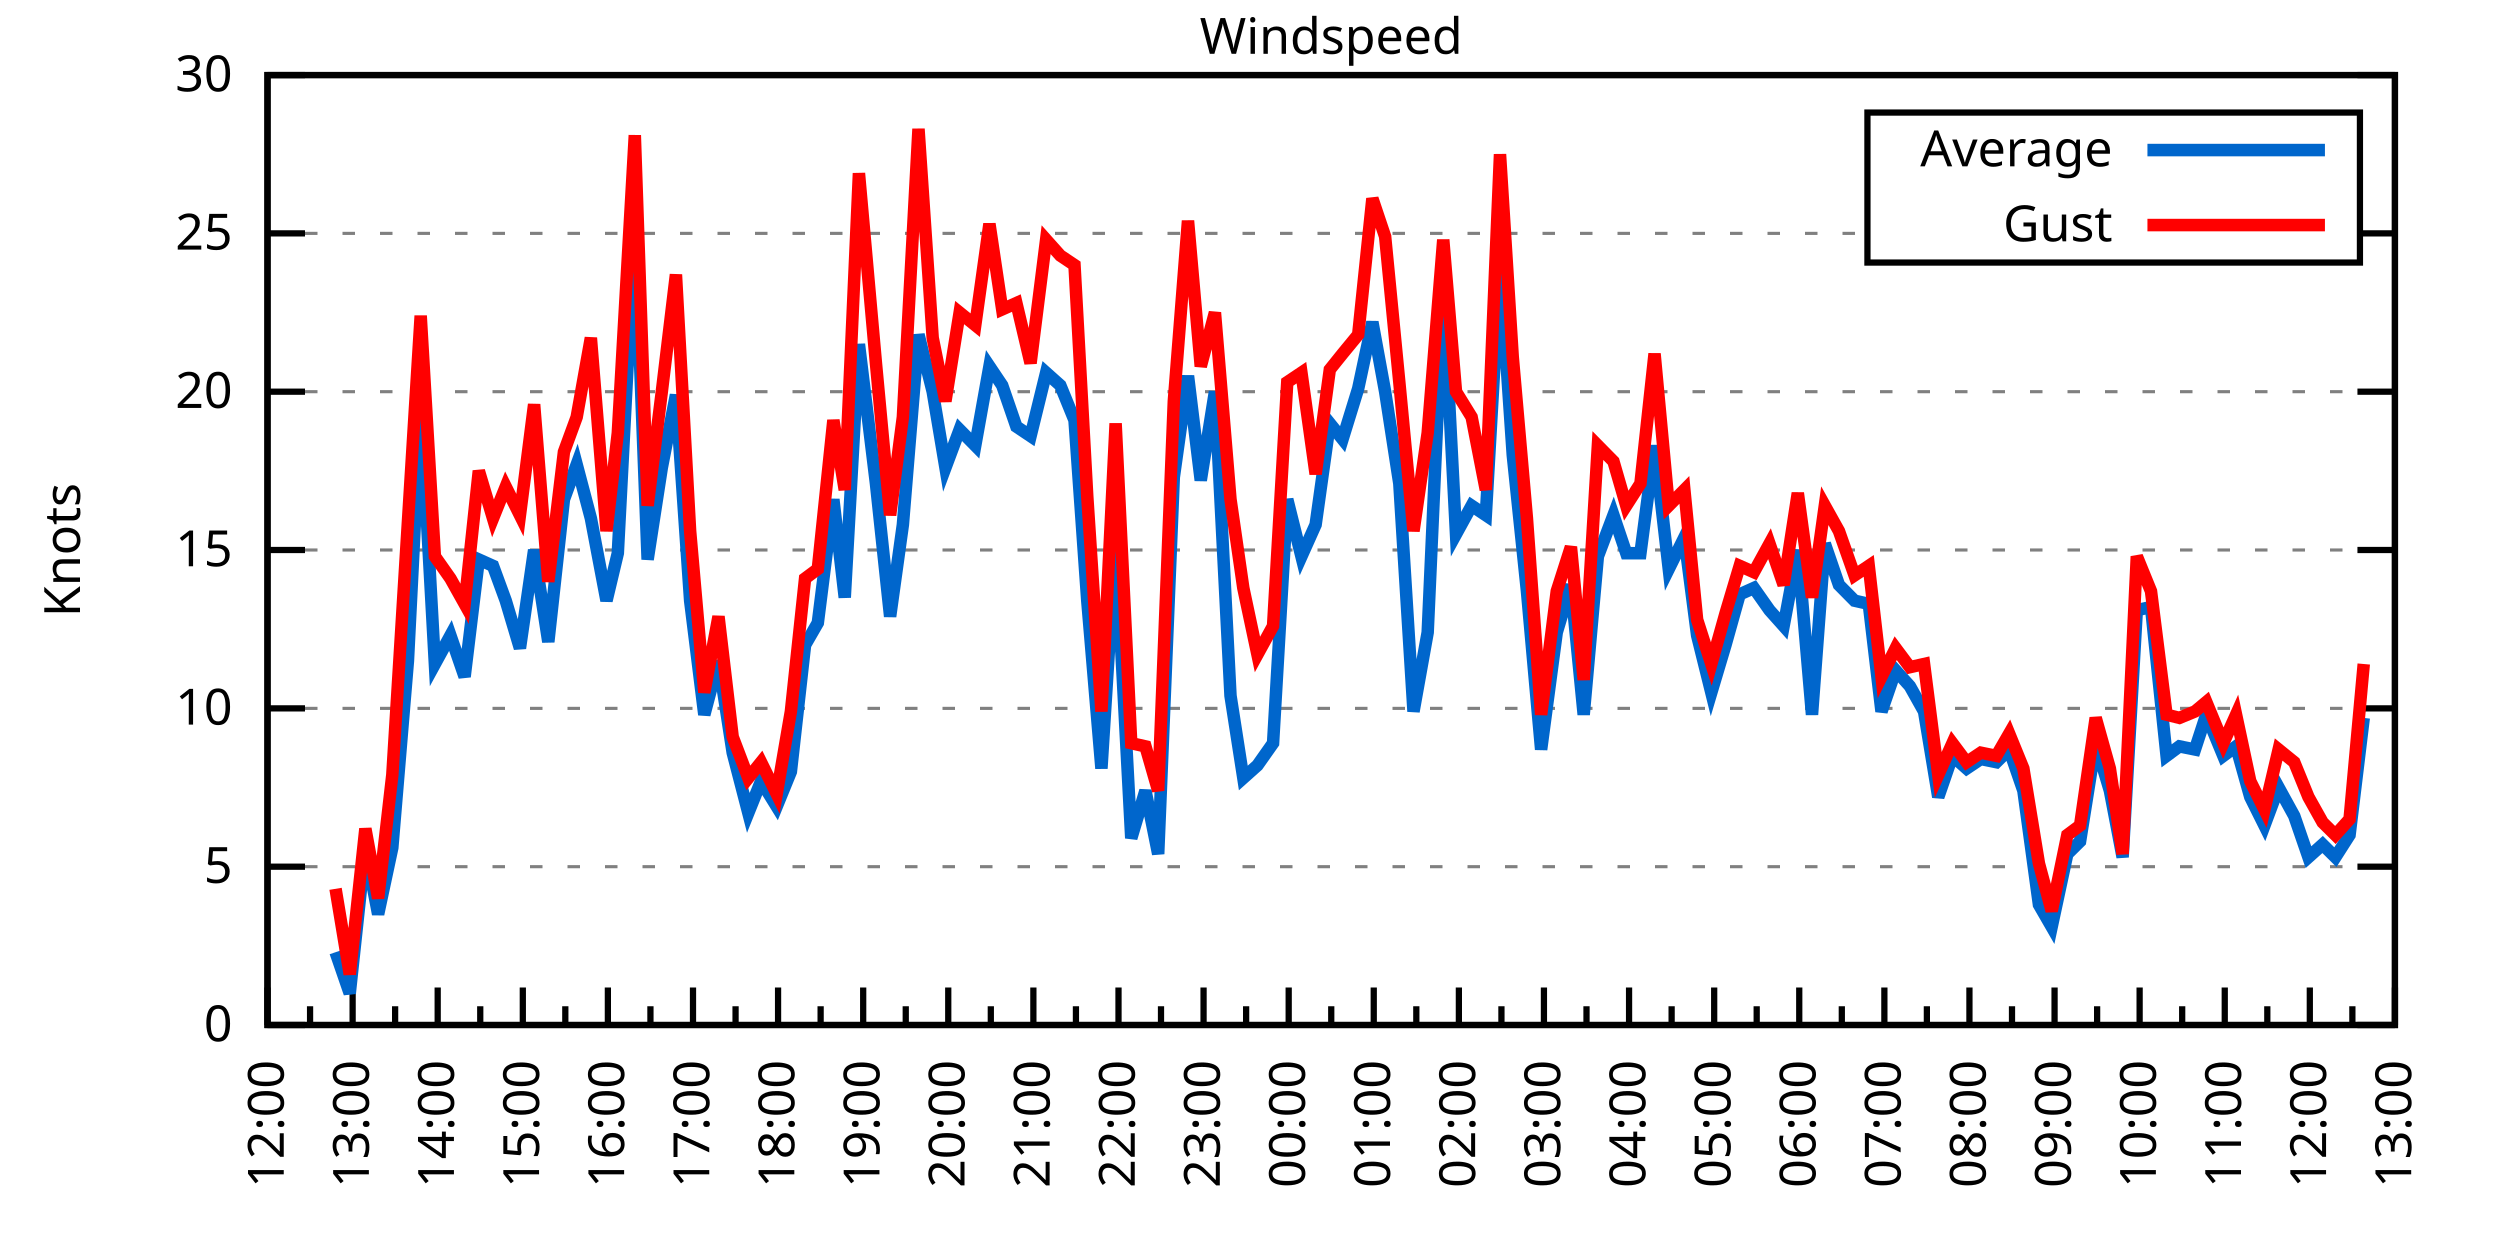
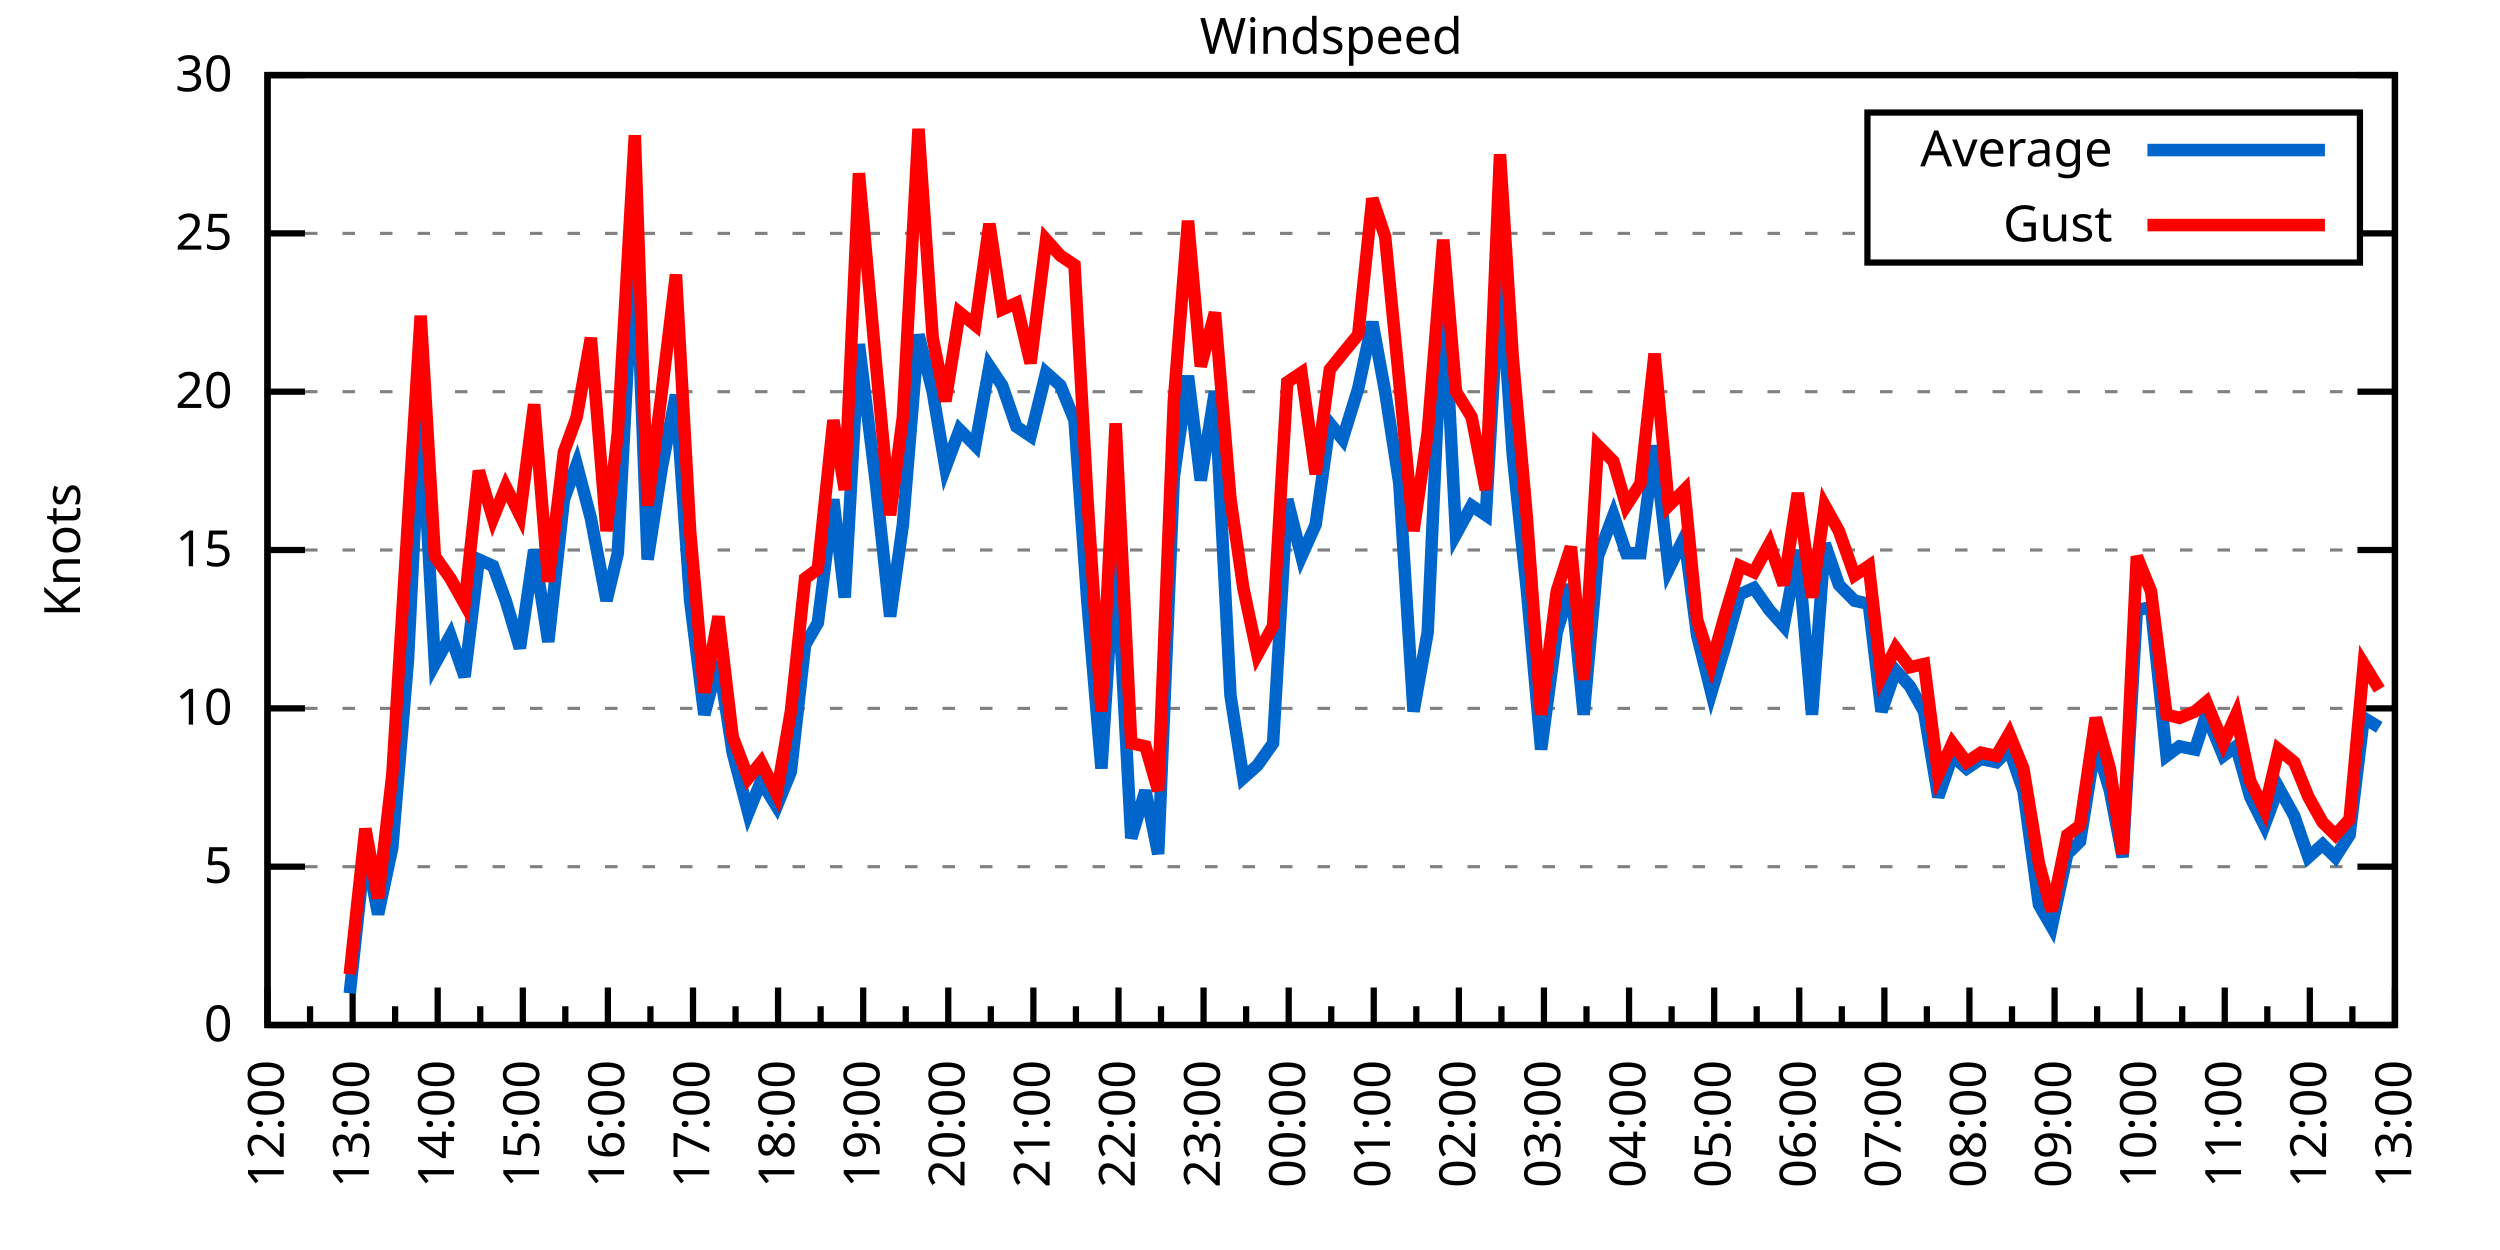
<svg xmlns="http://www.w3.org/2000/svg" xmlns:xlink="http://www.w3.org/1999/xlink" width="400" height="200" viewBox="0 0 400 200">
  <g id="gnuplot_canvas">
    <rect x="0" y="0" width="400" height="200" fill="none" />
    <defs>
      <circle id="gpDot" r="0.5" stroke-width="0.5" stroke="currentColor" />
      <path id="gpPt0" stroke-width="0.333" stroke="currentColor" d="M-1,0 h2 M0,-1 v2" />
      <path id="gpPt1" stroke-width="0.333" stroke="currentColor" d="M-1,-1 L1,1 M1,-1 L-1,1" />
      <path id="gpPt2" stroke-width="0.333" stroke="currentColor" d="M-1,0 L1,0 M0,-1 L0,1 M-1,-1 L1,1 M-1,1 L1,-1" />
      <rect id="gpPt3" stroke-width="0.333" stroke="currentColor" x="-1" y="-1" width="2" height="2" />
      <rect id="gpPt4" stroke-width="0.333" stroke="currentColor" fill="currentColor" x="-1" y="-1" width="2" height="2" />
      <circle id="gpPt5" stroke-width="0.333" stroke="currentColor" cx="0" cy="0" r="1" />
      <use xlink:href="#gpPt5" id="gpPt6" fill="currentColor" stroke="none" />
      <path id="gpPt7" stroke-width="0.333" stroke="currentColor" d="M0,-1.33 L-1.33,0.67 L1.33,0.67 z" />
      <use xlink:href="#gpPt7" id="gpPt8" fill="currentColor" stroke="none" />
      <use xlink:href="#gpPt7" id="gpPt9" stroke="currentColor" transform="rotate(180)" />
      <use xlink:href="#gpPt9" id="gpPt10" fill="currentColor" stroke="none" />
      <use xlink:href="#gpPt3" id="gpPt11" stroke="currentColor" transform="rotate(45)" />
      <use xlink:href="#gpPt11" id="gpPt12" fill="currentColor" stroke="none" />
      <path id="gpPt13" stroke-width="0.333" stroke="currentColor" d="M0,1.330 L1.265,0.411 L0.782,-1.067 L-0.782,-1.076 L-1.265,0.411 z" />
      <use xlink:href="#gpPt13" id="gpPt14" fill="currentColor" stroke="none" />
      <filter id="textbox" filterUnits="objectBoundingBox" x="0" y="0" height="1" width="1">
        <feFlood flood-color="white" flood-opacity="1" result="bgnd" />
        <feComposite in="SourceGraphic" in2="bgnd" operator="atop" />
      </filter>
      <filter id="greybox" filterUnits="objectBoundingBox" x="0" y="0" height="1" width="1">
        <feFlood flood-color="lightgrey" flood-opacity="1" result="grey" />
        <feComposite in="SourceGraphic" in2="grey" operator="atop" />
      </filter>
    </defs>
    <g fill="none" color="white" stroke="currentColor" stroke-width="1.00" stroke-linecap="butt" stroke-linejoin="miter">
</g>
    <g fill="none" color="black" stroke="currentColor" stroke-width="1.00" stroke-linecap="butt" stroke-linejoin="miter">
      <g stroke="none" shape-rendering="crispEdges">
        <polygon fill="rgb(255, 255, 255)" points="42.80,164.00 383.18,164.00 383.18,12.02 42.80,12.02 " />
      </g>
    </g>
    <g fill="none" color="black" stroke="currentColor" stroke-width="1.00" stroke-linecap="butt" stroke-linejoin="miter">
</g>
    <g fill="none" color="black" stroke="black" stroke-width="0.50" stroke-linecap="butt" stroke-linejoin="miter">
</g>
    <g fill="none" color="gray" stroke="currentColor" stroke-width="0.50" stroke-linecap="butt" stroke-linejoin="miter">
      <path stroke="gray" stroke-dasharray="2,4" class="gridline" d="M42.80,164.00 L383.19,164.00  " />
    </g>
    <g fill="none" color="gray" stroke="gray" stroke-width="1.00" stroke-linecap="butt" stroke-linejoin="miter">
</g>
    <g fill="none" color="black" stroke="currentColor" stroke-width="1.00" stroke-linecap="butt" stroke-linejoin="miter">
      <path stroke="black" d="M42.80,164.00 L48.80,164.00 M383.19,164.00 L377.19,164.00  " />
      <g transform="translate(37.20,166.60)" stroke="none" fill="black" font-family="Sans" font-size="8.00" text-anchor="end">
        <text>
          <tspan font-family="Sans"> 0</tspan>
        </text>
      </g>
    </g>
    <g fill="none" color="black" stroke="currentColor" stroke-width="1.00" stroke-linecap="butt" stroke-linejoin="miter">
</g>
    <g fill="none" color="black" stroke="black" stroke-width="0.50" stroke-linecap="butt" stroke-linejoin="miter">
</g>
    <g fill="none" color="gray" stroke="currentColor" stroke-width="0.50" stroke-linecap="butt" stroke-linejoin="miter">
      <path stroke="gray" stroke-dasharray="2,4" class="gridline" d="M42.80,138.67 L383.19,138.67  " />
    </g>
    <g fill="none" color="gray" stroke="gray" stroke-width="1.00" stroke-linecap="butt" stroke-linejoin="miter">
</g>
    <g fill="none" color="black" stroke="currentColor" stroke-width="1.00" stroke-linecap="butt" stroke-linejoin="miter">
      <path stroke="black" d="M42.80,138.67 L48.80,138.67 M383.19,138.67 L377.19,138.67  " />
      <g transform="translate(37.20,141.27)" stroke="none" fill="black" font-family="Sans" font-size="8.00" text-anchor="end">
        <text>
          <tspan font-family="Sans"> 5</tspan>
        </text>
      </g>
    </g>
    <g fill="none" color="black" stroke="currentColor" stroke-width="1.00" stroke-linecap="butt" stroke-linejoin="miter">
</g>
    <g fill="none" color="black" stroke="black" stroke-width="0.50" stroke-linecap="butt" stroke-linejoin="miter">
</g>
    <g fill="none" color="gray" stroke="currentColor" stroke-width="0.50" stroke-linecap="butt" stroke-linejoin="miter">
      <path stroke="gray" stroke-dasharray="2,4" class="gridline" d="M42.80,113.34 L383.19,113.34  " />
    </g>
    <g fill="none" color="gray" stroke="gray" stroke-width="1.00" stroke-linecap="butt" stroke-linejoin="miter">
</g>
    <g fill="none" color="black" stroke="currentColor" stroke-width="1.00" stroke-linecap="butt" stroke-linejoin="miter">
      <path stroke="black" d="M42.80,113.34 L48.80,113.34 M383.19,113.34 L377.19,113.34  " />
      <g transform="translate(37.20,115.94)" stroke="none" fill="black" font-family="Sans" font-size="8.00" text-anchor="end">
        <text>
          <tspan font-family="Sans"> 10</tspan>
        </text>
      </g>
    </g>
    <g fill="none" color="black" stroke="currentColor" stroke-width="1.00" stroke-linecap="butt" stroke-linejoin="miter">
</g>
    <g fill="none" color="black" stroke="black" stroke-width="0.50" stroke-linecap="butt" stroke-linejoin="miter">
</g>
    <g fill="none" color="gray" stroke="currentColor" stroke-width="0.50" stroke-linecap="butt" stroke-linejoin="miter">
      <path stroke="gray" stroke-dasharray="2,4" class="gridline" d="M42.80,88.00 L383.19,88.00  " />
    </g>
    <g fill="none" color="gray" stroke="gray" stroke-width="1.00" stroke-linecap="butt" stroke-linejoin="miter">
</g>
    <g fill="none" color="black" stroke="currentColor" stroke-width="1.00" stroke-linecap="butt" stroke-linejoin="miter">
      <path stroke="black" d="M42.80,88.00 L48.80,88.00 M383.19,88.00 L377.19,88.00  " />
      <g transform="translate(37.20,90.60)" stroke="none" fill="black" font-family="Sans" font-size="8.00" text-anchor="end">
        <text>
          <tspan font-family="Sans"> 15</tspan>
        </text>
      </g>
    </g>
    <g fill="none" color="black" stroke="currentColor" stroke-width="1.00" stroke-linecap="butt" stroke-linejoin="miter">
</g>
    <g fill="none" color="black" stroke="black" stroke-width="0.50" stroke-linecap="butt" stroke-linejoin="miter">
</g>
    <g fill="none" color="gray" stroke="currentColor" stroke-width="0.50" stroke-linecap="butt" stroke-linejoin="miter">
      <path stroke="gray" stroke-dasharray="2,4" class="gridline" d="M42.80,62.67 L383.19,62.67  " />
    </g>
    <g fill="none" color="gray" stroke="gray" stroke-width="1.00" stroke-linecap="butt" stroke-linejoin="miter">
</g>
    <g fill="none" color="black" stroke="currentColor" stroke-width="1.00" stroke-linecap="butt" stroke-linejoin="miter">
      <path stroke="black" d="M42.80,62.67 L48.80,62.67 M383.19,62.67 L377.19,62.67  " />
      <g transform="translate(37.20,65.27)" stroke="none" fill="black" font-family="Sans" font-size="8.00" text-anchor="end">
        <text>
          <tspan font-family="Sans"> 20</tspan>
        </text>
      </g>
    </g>
    <g fill="none" color="black" stroke="currentColor" stroke-width="1.00" stroke-linecap="butt" stroke-linejoin="miter">
</g>
    <g fill="none" color="black" stroke="black" stroke-width="0.50" stroke-linecap="butt" stroke-linejoin="miter">
</g>
    <g fill="none" color="gray" stroke="currentColor" stroke-width="0.50" stroke-linecap="butt" stroke-linejoin="miter">
      <path stroke="gray" stroke-dasharray="2,4" class="gridline" d="M42.80,37.34 L298.79,37.34 M377.59,37.34 L383.19,37.34  " />
    </g>
    <g fill="none" color="gray" stroke="gray" stroke-width="1.00" stroke-linecap="butt" stroke-linejoin="miter">
</g>
    <g fill="none" color="black" stroke="currentColor" stroke-width="1.00" stroke-linecap="butt" stroke-linejoin="miter">
      <path stroke="black" d="M42.80,37.34 L48.80,37.34 M383.19,37.34 L377.19,37.34  " />
      <g transform="translate(37.20,39.94)" stroke="none" fill="black" font-family="Sans" font-size="8.00" text-anchor="end">
        <text>
          <tspan font-family="Sans"> 25</tspan>
        </text>
      </g>
    </g>
    <g fill="none" color="black" stroke="currentColor" stroke-width="1.00" stroke-linecap="butt" stroke-linejoin="miter">
</g>
    <g fill="none" color="black" stroke="black" stroke-width="0.50" stroke-linecap="butt" stroke-linejoin="miter">
</g>
    <g fill="none" color="gray" stroke="currentColor" stroke-width="0.50" stroke-linecap="butt" stroke-linejoin="miter">
      <path stroke="gray" stroke-dasharray="2,4" class="gridline" d="M42.80,12.01 L383.19,12.01  " />
    </g>
    <g fill="none" color="gray" stroke="gray" stroke-width="1.00" stroke-linecap="butt" stroke-linejoin="miter">
</g>
    <g fill="none" color="black" stroke="currentColor" stroke-width="1.00" stroke-linecap="butt" stroke-linejoin="miter">
      <path stroke="black" d="M42.80,12.01 L48.80,12.01 M383.19,12.01 L377.19,12.01  " />
      <g transform="translate(37.20,14.61)" stroke="none" fill="black" font-family="Sans" font-size="8.00" text-anchor="end">
        <text>
          <tspan font-family="Sans"> 30</tspan>
        </text>
      </g>
    </g>
    <g fill="none" color="black" stroke="currentColor" stroke-width="1.00" stroke-linecap="butt" stroke-linejoin="miter">
      <path stroke="black" d="M42.80,164.00 L42.80,158.00  " />
      <g transform="translate(45.40,169.60) rotate(270)" stroke="none" fill="black" font-family="Sans" font-size="8.00" text-anchor="end">
        <text>
          <tspan font-family="Sans">12:00</tspan>
        </text>
      </g>
    </g>
    <g fill="none" color="black" stroke="currentColor" stroke-width="1.00" stroke-linecap="butt" stroke-linejoin="miter">
      <path stroke="black" d="M49.61,164.00 L49.61,161.00 M56.42,164.00 L56.42,158.00  " />
      <g transform="translate(59.02,169.60) rotate(270)" stroke="none" fill="black" font-family="Sans" font-size="8.00" text-anchor="end">
        <text>
          <tspan font-family="Sans">13:00</tspan>
        </text>
      </g>
    </g>
    <g fill="none" color="black" stroke="currentColor" stroke-width="1.00" stroke-linecap="butt" stroke-linejoin="miter">
      <path stroke="black" d="M63.22,164.00 L63.22,161.00 M70.03,164.00 L70.03,158.00  " />
      <g transform="translate(72.63,169.60) rotate(270)" stroke="none" fill="black" font-family="Sans" font-size="8.00" text-anchor="end">
        <text>
          <tspan font-family="Sans">14:00</tspan>
        </text>
      </g>
    </g>
    <g fill="none" color="black" stroke="currentColor" stroke-width="1.00" stroke-linecap="butt" stroke-linejoin="miter">
      <path stroke="black" d="M76.84,164.00 L76.84,161.00 M83.65,164.00 L83.65,158.00  " />
      <g transform="translate(86.25,169.60) rotate(270)" stroke="none" fill="black" font-family="Sans" font-size="8.00" text-anchor="end">
        <text>
          <tspan font-family="Sans">15:00</tspan>
        </text>
      </g>
    </g>
    <g fill="none" color="black" stroke="currentColor" stroke-width="1.00" stroke-linecap="butt" stroke-linejoin="miter">
      <path stroke="black" d="M90.45,164.00 L90.45,161.00 M97.26,164.00 L97.26,158.00  " />
      <g transform="translate(99.86,169.60) rotate(270)" stroke="none" fill="black" font-family="Sans" font-size="8.00" text-anchor="end">
        <text>
          <tspan font-family="Sans">16:00</tspan>
        </text>
      </g>
    </g>
    <g fill="none" color="black" stroke="currentColor" stroke-width="1.00" stroke-linecap="butt" stroke-linejoin="miter">
      <path stroke="black" d="M104.07,164.00 L104.07,161.00 M110.88,164.00 L110.88,158.00  " />
      <g transform="translate(113.48,169.60) rotate(270)" stroke="none" fill="black" font-family="Sans" font-size="8.00" text-anchor="end">
        <text>
          <tspan font-family="Sans">17:00</tspan>
        </text>
      </g>
    </g>
    <g fill="none" color="black" stroke="currentColor" stroke-width="1.00" stroke-linecap="butt" stroke-linejoin="miter">
      <path stroke="black" d="M117.69,164.00 L117.69,161.00 M124.49,164.00 L124.49,158.00  " />
      <g transform="translate(127.09,169.60) rotate(270)" stroke="none" fill="black" font-family="Sans" font-size="8.00" text-anchor="end">
        <text>
          <tspan font-family="Sans">18:00</tspan>
        </text>
      </g>
    </g>
    <g fill="none" color="black" stroke="currentColor" stroke-width="1.00" stroke-linecap="butt" stroke-linejoin="miter">
      <path stroke="black" d="M131.30,164.00 L131.30,161.00 M138.11,164.00 L138.11,158.00  " />
      <g transform="translate(140.71,169.60) rotate(270)" stroke="none" fill="black" font-family="Sans" font-size="8.00" text-anchor="end">
        <text>
          <tspan font-family="Sans">19:00</tspan>
        </text>
      </g>
    </g>
    <g fill="none" color="black" stroke="currentColor" stroke-width="1.00" stroke-linecap="butt" stroke-linejoin="miter">
      <path stroke="black" d="M144.92,164.00 L144.92,161.00 M151.72,164.00 L151.72,158.00  " />
      <g transform="translate(154.32,169.60) rotate(270)" stroke="none" fill="black" font-family="Sans" font-size="8.00" text-anchor="end">
        <text>
          <tspan font-family="Sans">20:00</tspan>
        </text>
      </g>
    </g>
    <g fill="none" color="black" stroke="currentColor" stroke-width="1.00" stroke-linecap="butt" stroke-linejoin="miter">
      <path stroke="black" d="M158.53,164.00 L158.53,161.00 M165.34,164.00 L165.34,158.00  " />
      <g transform="translate(167.94,169.60) rotate(270)" stroke="none" fill="black" font-family="Sans" font-size="8.00" text-anchor="end">
        <text>
          <tspan font-family="Sans">21:00</tspan>
        </text>
      </g>
    </g>
    <g fill="none" color="black" stroke="currentColor" stroke-width="1.00" stroke-linecap="butt" stroke-linejoin="miter">
      <path stroke="black" d="M172.15,164.00 L172.15,161.00 M178.96,164.00 L178.96,158.00  " />
      <g transform="translate(181.56,169.60) rotate(270)" stroke="none" fill="black" font-family="Sans" font-size="8.00" text-anchor="end">
        <text>
          <tspan font-family="Sans">22:00</tspan>
        </text>
      </g>
    </g>
    <g fill="none" color="black" stroke="currentColor" stroke-width="1.00" stroke-linecap="butt" stroke-linejoin="miter">
      <path stroke="black" d="M185.76,164.00 L185.76,161.00 M192.57,164.00 L192.57,158.00  " />
      <g transform="translate(195.17,169.60) rotate(270)" stroke="none" fill="black" font-family="Sans" font-size="8.00" text-anchor="end">
        <text>
          <tspan font-family="Sans">23:00</tspan>
        </text>
      </g>
    </g>
    <g fill="none" color="black" stroke="currentColor" stroke-width="1.00" stroke-linecap="butt" stroke-linejoin="miter">
      <path stroke="black" d="M199.38,164.00 L199.38,161.00 M206.19,164.00 L206.19,158.00  " />
      <g transform="translate(208.79,169.60) rotate(270)" stroke="none" fill="black" font-family="Sans" font-size="8.00" text-anchor="end">
        <text>
          <tspan font-family="Sans">00:00</tspan>
        </text>
      </g>
    </g>
    <g fill="none" color="black" stroke="currentColor" stroke-width="1.00" stroke-linecap="butt" stroke-linejoin="miter">
      <path stroke="black" d="M213.00,164.00 L213.00,161.00 M219.80,164.00 L219.80,158.00  " />
      <g transform="translate(222.40,169.60) rotate(270)" stroke="none" fill="black" font-family="Sans" font-size="8.00" text-anchor="end">
        <text>
          <tspan font-family="Sans">01:00</tspan>
        </text>
      </g>
    </g>
    <g fill="none" color="black" stroke="currentColor" stroke-width="1.00" stroke-linecap="butt" stroke-linejoin="miter">
      <path stroke="black" d="M226.61,164.00 L226.61,161.00 M233.42,164.00 L233.42,158.00  " />
      <g transform="translate(236.02,169.60) rotate(270)" stroke="none" fill="black" font-family="Sans" font-size="8.00" text-anchor="end">
        <text>
          <tspan font-family="Sans">02:00</tspan>
        </text>
      </g>
    </g>
    <g fill="none" color="black" stroke="currentColor" stroke-width="1.00" stroke-linecap="butt" stroke-linejoin="miter">
      <path stroke="black" d="M240.23,164.00 L240.23,161.00 M247.03,164.00 L247.03,158.00  " />
      <g transform="translate(249.63,169.60) rotate(270)" stroke="none" fill="black" font-family="Sans" font-size="8.00" text-anchor="end">
        <text>
          <tspan font-family="Sans">03:00</tspan>
        </text>
      </g>
    </g>
    <g fill="none" color="black" stroke="currentColor" stroke-width="1.00" stroke-linecap="butt" stroke-linejoin="miter">
      <path stroke="black" d="M253.84,164.00 L253.84,161.00 M260.65,164.00 L260.65,158.00  " />
      <g transform="translate(263.25,169.60) rotate(270)" stroke="none" fill="black" font-family="Sans" font-size="8.00" text-anchor="end">
        <text>
          <tspan font-family="Sans">04:00</tspan>
        </text>
      </g>
    </g>
    <g fill="none" color="black" stroke="currentColor" stroke-width="1.00" stroke-linecap="butt" stroke-linejoin="miter">
      <path stroke="black" d="M267.46,164.00 L267.46,161.00 M274.27,164.00 L274.27,158.00  " />
      <g transform="translate(276.87,169.60) rotate(270)" stroke="none" fill="black" font-family="Sans" font-size="8.00" text-anchor="end">
        <text>
          <tspan font-family="Sans">05:00</tspan>
        </text>
      </g>
    </g>
    <g fill="none" color="black" stroke="currentColor" stroke-width="1.00" stroke-linecap="butt" stroke-linejoin="miter">
      <path stroke="black" d="M281.07,164.00 L281.07,161.00 M287.88,164.00 L287.88,158.00  " />
      <g transform="translate(290.48,169.60) rotate(270)" stroke="none" fill="black" font-family="Sans" font-size="8.00" text-anchor="end">
        <text>
          <tspan font-family="Sans">06:00</tspan>
        </text>
      </g>
    </g>
    <g fill="none" color="black" stroke="currentColor" stroke-width="1.00" stroke-linecap="butt" stroke-linejoin="miter">
      <path stroke="black" d="M294.69,164.00 L294.69,161.00 M301.50,164.00 L301.50,158.00  " />
      <g transform="translate(304.10,169.60) rotate(270)" stroke="none" fill="black" font-family="Sans" font-size="8.00" text-anchor="end">
        <text>
          <tspan font-family="Sans">07:00</tspan>
        </text>
      </g>
    </g>
    <g fill="none" color="black" stroke="currentColor" stroke-width="1.00" stroke-linecap="butt" stroke-linejoin="miter">
      <path stroke="black" d="M308.30,164.00 L308.30,161.00 M315.11,164.00 L315.11,158.00  " />
      <g transform="translate(317.71,169.60) rotate(270)" stroke="none" fill="black" font-family="Sans" font-size="8.00" text-anchor="end">
        <text>
          <tspan font-family="Sans">08:00</tspan>
        </text>
      </g>
    </g>
    <g fill="none" color="black" stroke="currentColor" stroke-width="1.00" stroke-linecap="butt" stroke-linejoin="miter">
      <path stroke="black" d="M321.92,164.00 L321.92,161.00 M328.73,164.00 L328.73,158.00  " />
      <g transform="translate(331.33,169.60) rotate(270)" stroke="none" fill="black" font-family="Sans" font-size="8.00" text-anchor="end">
        <text>
          <tspan font-family="Sans">09:00</tspan>
        </text>
      </g>
    </g>
    <g fill="none" color="black" stroke="currentColor" stroke-width="1.00" stroke-linecap="butt" stroke-linejoin="miter">
      <path stroke="black" d="M335.54,164.00 L335.54,161.00 M342.34,164.00 L342.34,158.00  " />
      <g transform="translate(344.94,169.60) rotate(270)" stroke="none" fill="black" font-family="Sans" font-size="8.00" text-anchor="end">
        <text>
          <tspan font-family="Sans">10:00</tspan>
        </text>
      </g>
    </g>
    <g fill="none" color="black" stroke="currentColor" stroke-width="1.00" stroke-linecap="butt" stroke-linejoin="miter">
      <path stroke="black" d="M349.15,164.00 L349.15,161.00 M355.96,164.00 L355.96,158.00  " />
      <g transform="translate(358.56,169.60) rotate(270)" stroke="none" fill="black" font-family="Sans" font-size="8.00" text-anchor="end">
        <text>
          <tspan font-family="Sans">11:00</tspan>
        </text>
      </g>
    </g>
    <g fill="none" color="black" stroke="currentColor" stroke-width="1.00" stroke-linecap="butt" stroke-linejoin="miter">
      <path stroke="black" d="M362.77,164.00 L362.77,161.00 M369.57,164.00 L369.57,158.00  " />
      <g transform="translate(372.17,169.60) rotate(270)" stroke="none" fill="black" font-family="Sans" font-size="8.00" text-anchor="end">
        <text>
          <tspan font-family="Sans">12:00</tspan>
        </text>
      </g>
    </g>
    <g fill="none" color="black" stroke="currentColor" stroke-width="1.00" stroke-linecap="butt" stroke-linejoin="miter">
      <path stroke="black" d="M376.38,164.00 L376.38,161.00 M383.19,164.00 L383.19,158.00  " />
      <g transform="translate(385.79,169.60) rotate(270)" stroke="none" fill="black" font-family="Sans" font-size="8.00" text-anchor="end">
        <text>
          <tspan font-family="Sans">13:00</tspan>
        </text>
      </g>
    </g>
    <g fill="none" color="black" stroke="currentColor" stroke-width="1.00" stroke-linecap="butt" stroke-linejoin="miter">
</g>
    <g fill="none" color="black" stroke="currentColor" stroke-width="1.00" stroke-linecap="butt" stroke-linejoin="miter">
      <path stroke="black" d="M42.80,12.01 L42.80,164.00 L383.19,164.00 L383.19,12.01 L42.80,12.01 Z  " />
    </g>
    <g fill="none" color="black" stroke="currentColor" stroke-width="1.00" stroke-linecap="butt" stroke-linejoin="miter">
      <g transform="translate(12.80,88.01) rotate(270)" stroke="none" fill="black" font-family="Sans" font-size="8.00" text-anchor="middle">
        <text>
          <tspan font-family="Sans">Knots</tspan>
        </text>
      </g>
    </g>
    <g fill="none" color="black" stroke="currentColor" stroke-width="1.00" stroke-linecap="butt" stroke-linejoin="miter">
</g>
    <g fill="none" color="black" stroke="currentColor" stroke-width="1.00" stroke-linecap="butt" stroke-linejoin="miter">
      <path stroke="black" d="M298.79,42.01 L298.79,18.01 L377.59,18.01 L377.59,42.01 L298.79,42.01 Z  " />
    </g>
    <g id="Windspeed_plot_1">
      <g fill="none" color="white" stroke="black" stroke-width="2.00" stroke-linecap="butt" stroke-linejoin="miter">
</g>
      <g fill="none" color="black" stroke="currentColor" stroke-width="2.00" stroke-linecap="butt" stroke-linejoin="miter">
        <g transform="translate(337.99,26.61)" stroke="none" fill="black" font-family="Sans" font-size="8.00" text-anchor="end">
          <text>
            <tspan font-family="Sans">Average</tspan>
          </text>
        </g>
      </g>
      <g fill="none" color="black" stroke="currentColor" stroke-width="2.00" stroke-linecap="butt" stroke-linejoin="miter">
-         <path stroke="rgb(  0, 102, 204)" d="M343.59,24.01 L371.99,24.01 M53.69,152.35 L55.96,158.93 L58.46,135.63 L60.50,146.27 L62.77,135.63 L65.27,105.74   L67.31,65.21 L69.58,106.24 L72.07,101.68 L74.34,108.27 L76.61,89.52 L78.88,90.54 L80.92,96.11 L83.19,103.71   L85.46,88.00 L87.73,102.70 L90.23,79.90 L92.27,74.33 L94.54,82.94 L97.04,96.11 L98.85,88.51 L101.57,36.33   L103.62,89.52 L105.89,74.83 L108.15,63.18 L110.42,96.11 L112.69,114.35 L114.96,105.74 L117.23,120.43 L119.73,130.06   L121.77,124.99 L124.27,129.04 L126.54,123.47 L128.81,103.20 L130.85,99.66 L133.34,79.90 L135.16,95.60 L137.43,55.07   L140.15,77.37 L142.42,98.64 L144.46,83.95 L146.96,53.55 L149.23,62.67 L151.27,74.83 L153.54,68.75 L156.04,71.29   L158.31,58.62 L160.35,61.66 L162.62,68.25 L164.89,69.77 L167.38,59.63 L169.65,61.66 L171.92,67.23 L173.96,96.11   L176.23,122.96 L178.50,86.99 L181.00,134.11 L183.27,126.51 L185.31,136.64 L187.81,76.35 L190.08,60.14 L192.12,76.86   L194.39,62.67 L196.88,111.31 L198.93,124.48 L201.19,122.46 L203.69,118.91 L205.96,79.90 L208.23,89.02 L210.50,83.95   L212.77,67.74 L214.81,70.27 L217.31,62.17 L219.58,51.53 L221.62,62.67 L223.89,77.37 L226.16,113.84 L228.43,101.18   L230.92,45.95 L232.96,85.47 L235.46,80.91 L237.73,82.43 L240.00,42.91 L242.04,72.81 L244.31,94.59 L246.58,119.92   L249.08,101.18 L251.35,93.58 L253.39,114.35 L255.66,89.02 L258.15,82.43 L260.20,88.51 L262.47,88.51 L264.73,71.29   L267.00,91.04 L269.50,85.98 L271.54,101.68 L273.81,110.80 L276.08,103.20 L278.35,95.10 L280.62,94.08 L283.12,97.63   L285.38,100.16 L287.65,88.00 L289.92,114.35 L291.97,86.99 L294.23,93.58 L296.73,96.11 L299.00,96.62 L301.04,113.84   L303.31,107.26 L305.58,109.79 L307.85,113.84 L310.12,127.52 L312.39,120.94 L314.66,122.96 L316.93,121.44 L319.42,121.95   L321.47,119.92 L323.74,126.51 L326.23,144.75 L328.27,148.29 L330.77,136.64 L332.81,134.62 L335.31,118.91 L337.58,126.51   L339.62,137.15 L341.89,97.63 L344.16,97.12 L346.65,120.94 L348.70,119.42 L351.19,119.92 L353.01,114.35 L355.73,120.94   L357.77,119.42 L360.04,127.52 L362.31,132.08 L364.58,126.00 L367.08,130.56 L369.35,137.15 L371.62,135.12 L373.66,137.15   L375.93,133.60 L378.20,114.86  " />
+         <path stroke="rgb(  0, 102, 204)" d="M343.59,24.01 L371.99,24.01 M55.96,158.93 L58.46,135.63 L60.50,146.27 L62.77,135.63 L65.27,105.74 L67.31,65.21   L69.58,106.24 L72.07,101.68 L74.34,108.27 L76.61,89.52 L78.88,90.54 L80.92,96.11 L83.19,103.71 L85.46,88.00   L87.73,102.70 L90.23,79.90 L92.27,74.33 L94.54,82.94 L97.04,96.11 L98.85,88.51 L101.57,36.33 L103.62,89.52   L105.89,74.83 L108.15,63.18 L110.42,96.11 L112.69,114.35 L114.96,105.74 L117.23,120.43 L119.73,130.06 L121.77,124.99   L124.27,129.04 L126.54,123.47 L128.81,103.20 L130.85,99.66 L133.34,79.90 L135.16,95.60 L137.43,55.07 L140.15,77.37   L142.42,98.64 L144.46,83.95 L146.96,53.55 L149.23,62.67 L151.27,74.83 L153.54,68.75 L156.04,71.29 L158.31,58.62   L160.35,61.66 L162.62,68.25 L164.89,69.77 L167.38,59.63 L169.65,61.66 L171.92,67.23 L173.96,96.11 L176.23,122.96   L178.50,86.99 L181.00,134.11 L183.27,126.51 L185.31,136.64 L187.81,76.35 L190.08,60.14 L192.12,76.86 L194.39,62.67   L196.88,111.31 L198.93,124.48 L201.19,122.46 L203.69,118.91 L205.96,79.90 L208.23,89.02 L210.50,83.95 L212.77,67.74   L214.81,70.27 L217.31,62.17 L219.58,51.53 L221.62,62.67 L223.89,77.37 L226.16,113.84 L228.43,101.18 L230.92,45.95   L232.96,85.47 L235.46,80.91 L237.73,82.43 L240.00,42.91 L242.04,72.81 L244.31,94.59 L246.58,119.92 L249.08,101.18   L251.35,93.58 L253.39,114.35 L255.66,89.02 L258.15,82.43 L260.20,88.51 L262.47,88.51 L264.73,71.29 L267.00,91.04   L269.50,85.98 L271.54,101.68 L273.81,110.80 L276.08,103.20 L278.35,95.10 L280.62,94.08 L283.12,97.63 L285.38,100.16   L287.65,88.00 L289.92,114.35 L291.97,86.99 L294.23,93.58 L296.73,96.11 L299.00,96.62 L301.04,113.84 L303.31,107.26   L305.58,109.79 L307.85,113.84 L310.12,127.52 L312.39,120.94 L314.66,122.96 L316.93,121.44 L319.42,121.95 L321.47,119.92   L323.74,126.51 L326.23,144.75 L328.27,148.29 L330.77,136.64 L332.81,134.62 L335.31,118.91 L337.58,126.51 L339.62,137.15   L341.89,97.63 L344.16,97.12 L346.65,120.94 L348.70,119.42 L351.19,119.92 L353.01,114.35 L355.73,120.94 L357.77,119.42   L360.04,127.52 L362.31,132.08 L364.58,126.00 L367.08,130.56 L369.35,137.15 L371.62,135.12 L373.66,137.15 L375.93,133.60   L378.20,114.86 L380.69,116.38  " />
      </g>
    </g>
    <g id="Windspeed_plot_2">
      <g fill="none" color="black" stroke="currentColor" stroke-width="2.00" stroke-linecap="butt" stroke-linejoin="miter">
        <g transform="translate(337.99,38.61)" stroke="none" fill="black" font-family="Sans" font-size="8.00" text-anchor="end">
          <text>
            <tspan font-family="Sans">Gust</tspan>
          </text>
        </g>
      </g>
      <g fill="none" color="black" stroke="currentColor" stroke-width="2.00" stroke-linecap="butt" stroke-linejoin="miter">
-         <path stroke="rgb(255,   0,   0)" d="M343.59,36.01 L371.99,36.01 M53.69,142.21 L55.96,155.89 L58.46,132.59 L60.50,143.73 L62.77,123.98 L65.27,83.45   L67.31,50.51 L69.58,89.02 L72.07,92.56 L74.34,96.62 L76.61,75.34 L78.88,82.94 L80.92,77.87 L83.19,82.43   L85.46,64.70 L87.73,93.07 L90.23,72.30 L92.27,66.73 L94.54,54.06 L97.04,84.97 L98.85,69.26 L101.57,21.64   L103.62,80.91 L105.89,62.67 L108.15,43.93 L110.42,84.97 L112.69,110.80 L114.96,98.64 L117.23,117.90 L119.73,124.48   L121.77,121.95 L124.27,127.02 L126.54,113.84 L128.81,92.56 L130.85,91.04 L133.34,67.23 L135.16,78.38 L137.43,27.72   L140.15,58.11 L142.42,82.43 L144.46,66.73 L146.96,20.62 L149.23,54.06 L151.27,64.19 L153.54,50.01 L156.04,52.03   L158.31,35.82 L160.35,49.50 L162.62,48.49 L164.89,58.11 L167.38,38.35 L169.65,40.89 L171.92,42.41 L173.96,79.39   L176.23,113.84 L178.50,67.74 L181.00,118.91 L183.27,119.42 L185.31,126.51 L187.81,64.19 L190.08,35.32 L192.12,58.62   L194.39,50.01 L196.88,79.90 L198.93,94.08 L201.19,104.72 L203.69,100.16 L205.96,61.15 L208.23,59.63 L210.50,75.85   L212.77,59.13 L214.81,56.59 L217.31,53.55 L219.58,31.77 L221.62,37.85 L223.89,61.15 L226.16,84.97 L228.43,69.26   L230.92,38.35 L232.96,62.67 L235.46,66.73 L237.73,78.38 L240.00,24.68 L242.04,57.10 L244.31,82.94 L246.58,114.35   L249.08,94.59 L251.35,87.50 L253.39,108.78 L255.66,71.29 L258.15,73.82 L260.20,80.91 L262.47,77.37 L264.73,56.59   L267.00,80.91 L269.50,78.38 L271.54,99.15 L273.81,106.24 L276.08,98.14 L278.35,90.54 L280.62,91.55 L283.12,86.99   L285.38,93.58 L287.65,78.89 L289.92,95.60 L291.97,80.91 L294.23,84.97 L296.73,92.06 L299.00,90.54 L301.04,108.27   L303.31,103.71 L305.58,106.75 L307.85,106.24 L310.12,123.98 L312.39,118.91 L314.66,121.95 L316.93,120.43 L319.42,120.94   L321.47,117.39 L323.74,122.96 L326.23,138.16 L328.27,145.76 L330.77,133.60 L332.81,132.08 L335.31,114.86 L337.58,122.96   L339.62,136.64 L341.89,89.02 L344.16,94.59 L346.65,114.35 L348.70,114.86 L351.19,113.84 L353.01,112.32 L355.73,118.91   L357.77,114.35 L360.04,124.99 L362.31,129.55 L364.58,119.92 L367.08,121.95 L369.35,127.52 L371.62,131.58 L373.66,133.60   L375.93,131.07 L378.20,106.24  " />
+         <path stroke="rgb(255,   0,   0)" d="M343.59,36.01 L371.99,36.01 M55.96,155.89 L58.46,132.59 L60.50,143.73 L62.77,123.98 L65.27,83.45 L67.31,50.51   L69.58,89.02 L72.07,92.56 L74.34,96.62 L76.61,75.34 L78.88,82.94 L80.92,77.87 L83.19,82.43 L85.46,64.70   L87.73,93.07 L90.23,72.30 L92.27,66.73 L94.54,54.06 L97.04,84.97 L98.85,69.26 L101.57,21.64 L103.62,80.91   L105.89,62.67 L108.15,43.93 L110.42,84.97 L112.69,110.80 L114.96,98.64 L117.23,117.90 L119.73,124.48 L121.77,121.95   L124.27,127.02 L126.54,113.84 L128.81,92.56 L130.85,91.04 L133.34,67.23 L135.16,78.38 L137.43,27.72 L140.15,58.11   L142.42,82.43 L144.46,66.73 L146.96,20.62 L149.23,54.06 L151.27,64.19 L153.54,50.01 L156.04,52.03 L158.31,35.82   L160.35,49.50 L162.62,48.49 L164.89,58.11 L167.38,38.35 L169.65,40.89 L171.92,42.41 L173.96,79.39 L176.23,113.84   L178.50,67.74 L181.00,118.91 L183.27,119.42 L185.31,126.51 L187.81,64.19 L190.08,35.32 L192.12,58.62 L194.39,50.01   L196.88,79.90 L198.93,94.08 L201.19,104.72 L203.69,100.16 L205.96,61.15 L208.23,59.63 L210.50,75.85 L212.77,59.13   L214.81,56.59 L217.31,53.55 L219.58,31.77 L221.62,37.85 L223.89,61.15 L226.16,84.97 L228.43,69.26 L230.92,38.35   L232.96,62.67 L235.46,66.73 L237.73,78.38 L240.00,24.68 L242.04,57.10 L244.31,82.94 L246.58,114.35 L249.08,94.59   L251.35,87.50 L253.39,108.78 L255.66,71.29 L258.15,73.82 L260.20,80.91 L262.47,77.37 L264.73,56.59 L267.00,80.91   L269.50,78.38 L271.54,99.15 L273.81,106.24 L276.08,98.14 L278.35,90.54 L280.62,91.55 L283.12,86.99 L285.38,93.58   L287.65,78.89 L289.92,95.60 L291.97,80.91 L294.23,84.97 L296.73,92.06 L299.00,90.54 L301.04,108.27 L303.31,103.71   L305.58,106.75 L307.85,106.24 L310.12,123.98 L312.39,118.91 L314.66,121.95 L316.93,120.43 L319.42,120.94 L321.47,117.39   L323.74,122.96 L326.23,138.16 L328.27,145.76 L330.77,133.60 L332.81,132.08 L335.31,114.86 L337.58,122.96 L339.62,136.64   L341.89,89.02 L344.16,94.59 L346.65,114.35 L348.70,114.86 L351.19,113.84 L353.01,112.32 L355.73,118.91 L357.77,114.35   L360.04,124.99 L362.31,129.55 L364.58,119.92 L367.08,121.95 L369.35,127.52 L371.62,131.58 L373.66,133.60 L375.93,131.07   L378.20,106.24 L380.69,110.30  " />
      </g>
    </g>
    <g fill="none" color="black" stroke="currentColor" stroke-width="2.00" stroke-linecap="butt" stroke-linejoin="miter">
</g>
    <g fill="none" color="black" stroke="black" stroke-width="1.00" stroke-linecap="butt" stroke-linejoin="miter">
</g>
    <g fill="none" color="black" stroke="currentColor" stroke-width="1.00" stroke-linecap="butt" stroke-linejoin="miter">
      <path stroke="black" d="M42.80,12.01 L42.80,164.00 L383.19,164.00 L383.19,12.01 L42.80,12.01 Z  " />
    </g>
    <g fill="none" color="black" stroke="currentColor" stroke-width="1.00" stroke-linecap="butt" stroke-linejoin="miter">
      <g transform="translate(212.99,8.61)" stroke="none" fill="black" font-family="Sans" font-size="8.00" text-anchor="middle">
        <text>
          <tspan font-family="Sans">Windspeed</tspan>
        </text>
      </g>
    </g>
    <g fill="none" color="black" stroke="currentColor" stroke-width="1.00" stroke-linecap="butt" stroke-linejoin="miter">
</g>
  </g>
</svg>
